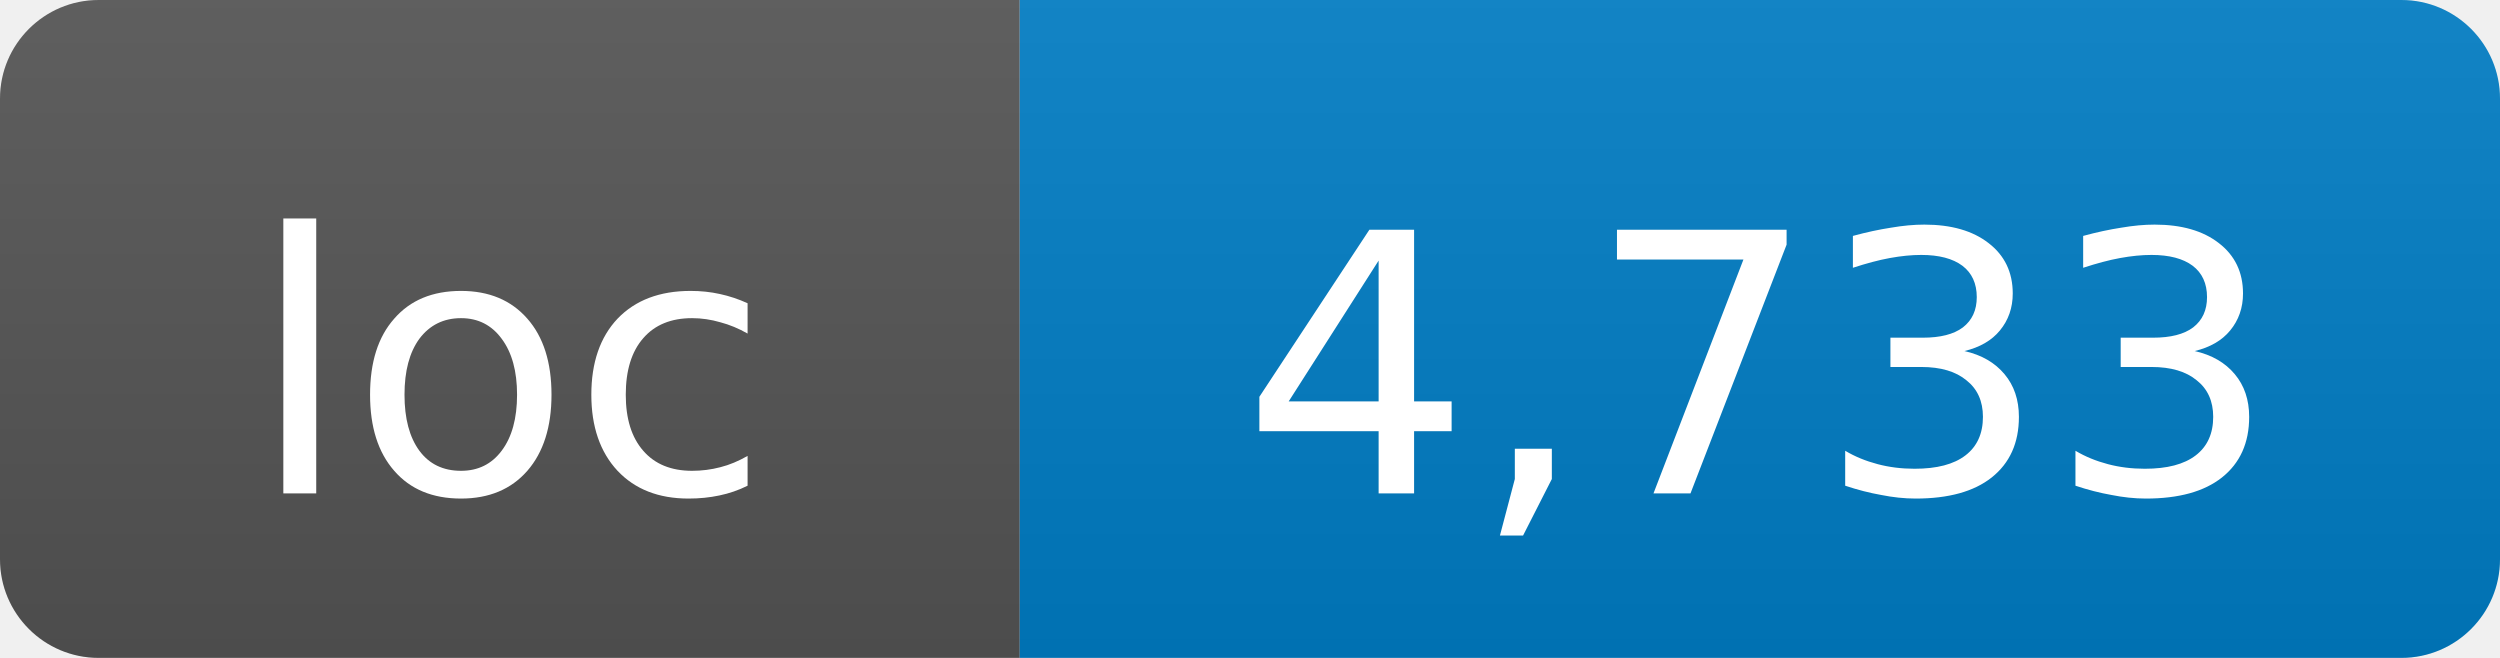
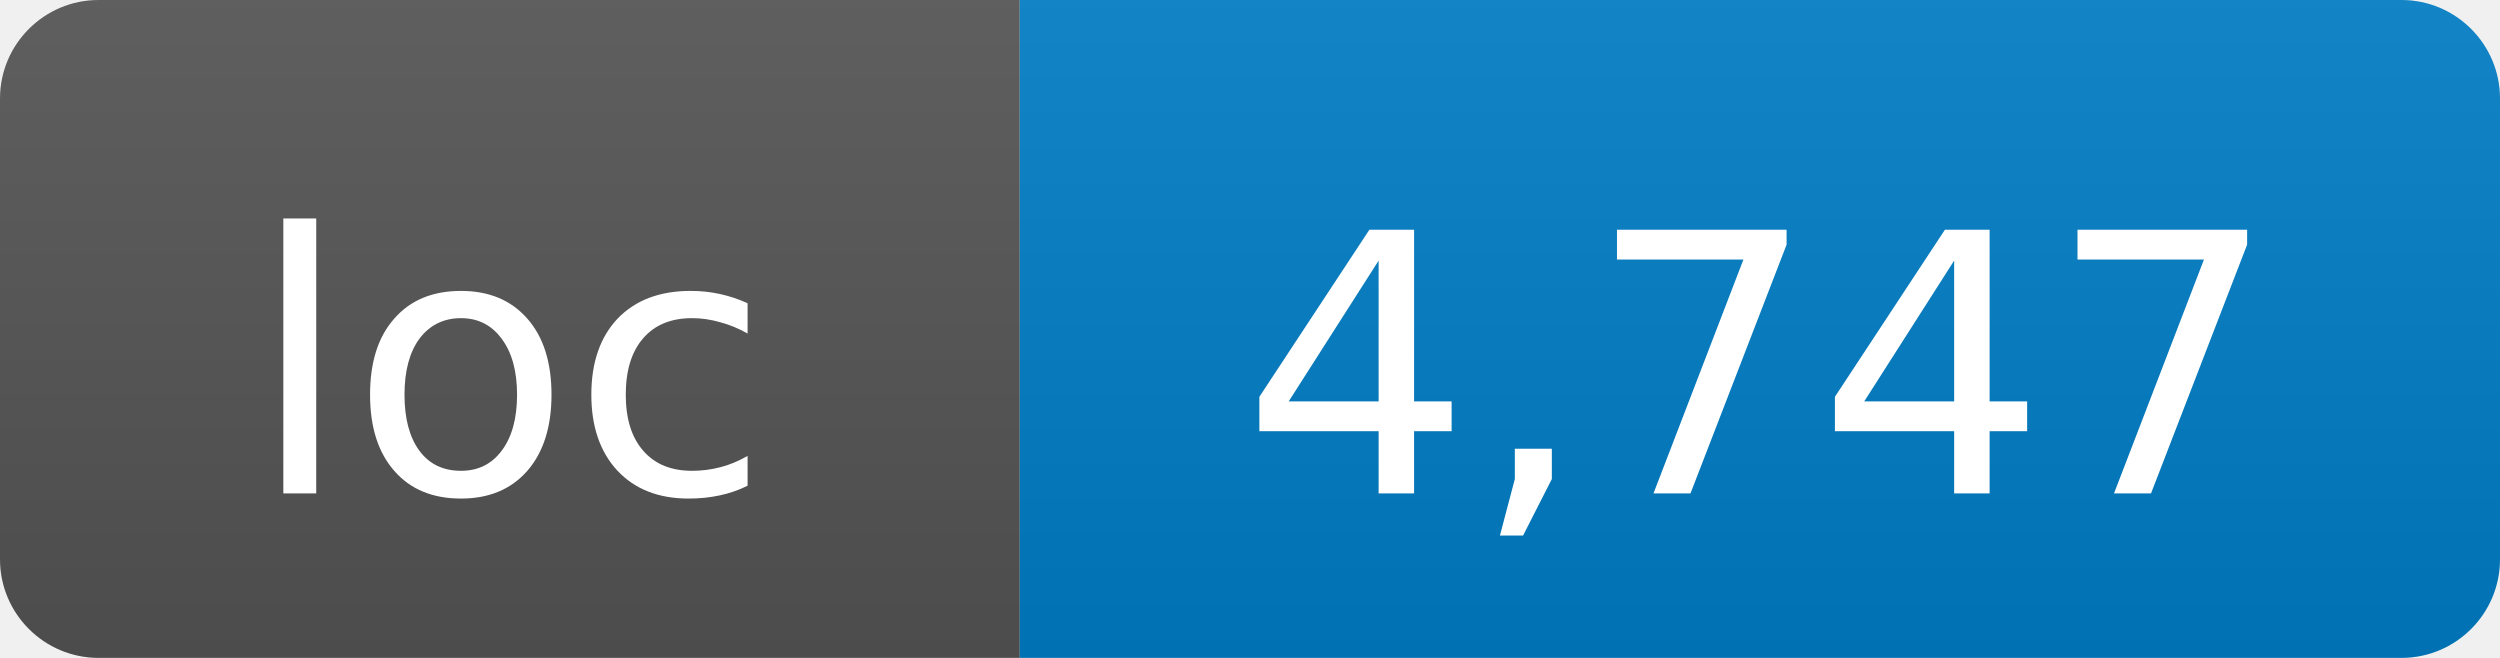
- <svg xmlns="http://www.w3.org/2000/svg" width="76" height="20" role="img" aria-label="loc: 4,733">
+ <svg xmlns="http://www.w3.org/2000/svg" width="76" height="20" role="img" aria-label="loc: 4,747">
  <linearGradient id="s" x2="0" y2="100%">
    <stop offset="0" stop-color="#bbb" stop-opacity=".1" />
    <stop offset="1" stop-opacity=".1" />
  </linearGradient>
  <clipPath id="r">
    <rect width="76" height="20" rx="3" fill="#fff" />
  </clipPath>
  <g clip-path="url(#r)">
    <rect width="31" height="20" fill="#555" />
    <rect x="31" width="45" height="20" fill="#007ec6" />
    <rect width="76" height="20" fill="url(#s)" />
  </g>
  <g fill="#fff" text-anchor="middle" font-family="DejaVu Sans,Verdana,Geneva,sans-serif" font-size="11">
    <text x="15.5" y="15">loc</text>
-     <text x="53.5" y="15">4,733</text>
+     <text x="53.5" y="15">4,747</text>
  </g>
</svg>
